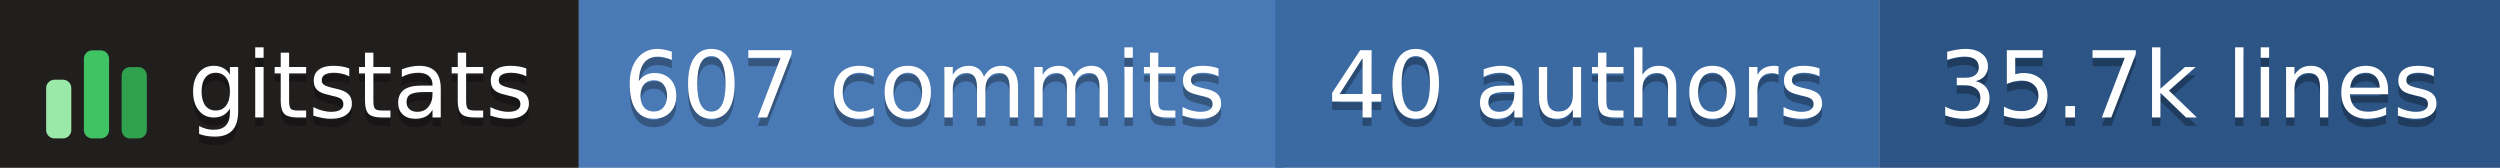
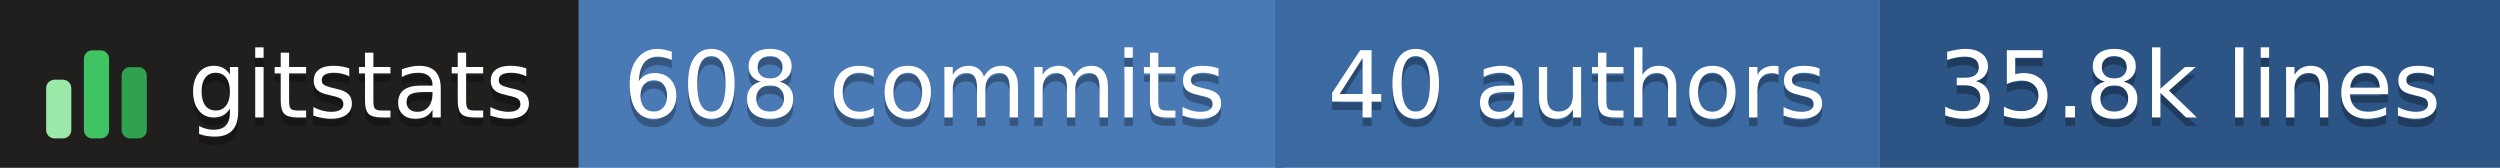
- <svg xmlns="http://www.w3.org/2000/svg" width="298" height="20" role="img" aria-label="gitstats: 607 commits, 40 authors, 35.7k lines">
+ <svg xmlns="http://www.w3.org/2000/svg" width="298" height="20" role="img" aria-label="gitstats: 608 commits, 40 authors, 35.8k lines">
  <g>
    <rect x="0" width="69" height="20" fill="#211e1e" />
    <rect x="69" width="84" height="20" fill="#4a7ab5" />
    <rect x="152" width="72" height="20" fill="#3b6aa3" />
    <rect x="224" width="74" height="20" fill="#2c5485" />
  </g>
  <g transform="translate(5,3.5)">
    <rect x="0.5" y="6.0" width="3" height="7.0" rx="1" fill="#9be9a8" />
    <rect x="5.0" y="2.5" width="3" height="10.5" rx="1" fill="#40c463" />
    <rect x="9.5" y="4.5" width="3" height="8.5" rx="1" fill="#30a14e" />
  </g>
  <g text-anchor="middle" font-family="Verdana,Geneva,DejaVu Sans,sans-serif" font-size="11" text-rendering="geometricPrecision">
    <text aria-hidden="true" x="43.0" y="15.0" fill="#010101" fill-opacity=".3" textLength="42.0">gitstats</text>
    <text x="43.0" y="14.0" fill="#fff" textLength="42.0">gitstats</text>
-     <text aria-hidden="true" x="110.2" y="15.0" fill="#010101" fill-opacity=".3" textLength="72.5">607 commits</text>
-     <text x="110.2" y="14.0" fill="#fff" textLength="72.5">607 commits</text>
+     <text aria-hidden="true" x="110.2" y="15.0" fill="#010101" fill-opacity=".3" textLength="72.5">608 commits</text>
+     <text x="110.2" y="14.0" fill="#fff" textLength="72.5">608 commits</text>
    <text aria-hidden="true" x="188.0" y="15.0" fill="#010101" fill-opacity=".3" textLength="61.0">40 authors</text>
    <text x="188.0" y="14.0" fill="#fff" textLength="61.0">40 authors</text>
-     <text aria-hidden="true" x="261.0" y="15.0" fill="#010101" fill-opacity=".3" textLength="63.0">35.7k lines</text>
-     <text x="261.0" y="14.0" fill="#fff" textLength="63.0">35.7k lines</text>
+     <text aria-hidden="true" x="261.0" y="15.0" fill="#010101" fill-opacity=".3" textLength="63.0">35.8k lines</text>
+     <text x="261.0" y="14.0" fill="#fff" textLength="63.0">35.8k lines</text>
  </g>
</svg>
